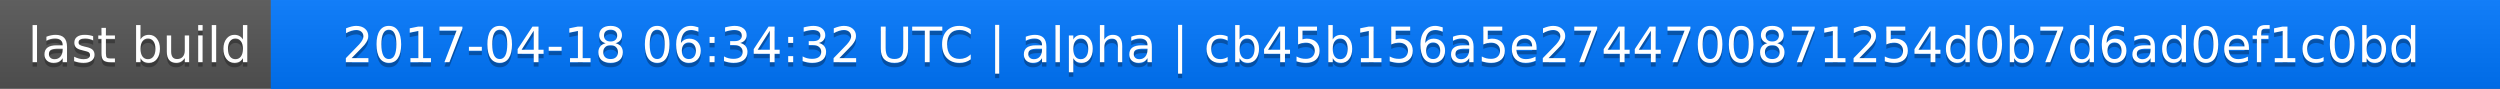
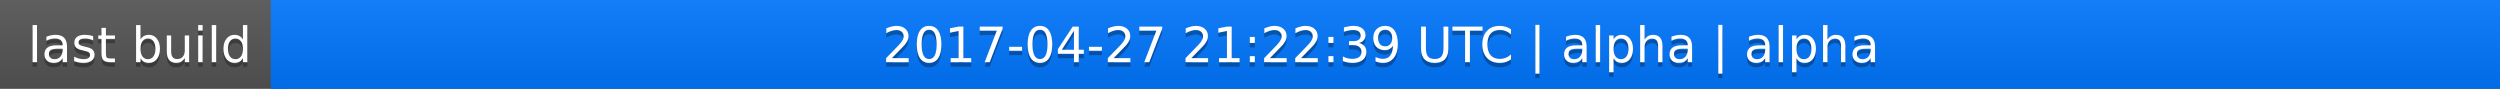
<svg xmlns="http://www.w3.org/2000/svg" width="563" height="20">
  <linearGradient id="a" x2="0" y2="100%">
    <stop offset="0" stop-color="#bbb" stop-opacity=".1" />
    <stop offset="1" stop-opacity=".1" />
  </linearGradient>
  <rect rx="0" width="563" height="20" fill="#555" />
  <rect rx="0" x="61" width="502" height="20" fill="#07f" />
  <path fill="#07f" d="M61 0h4v20h-4z" />
  <rect rx="0" width="563" height="20" fill="url(#a)" />
  <g fill="#fff" text-anchor="middle" font-family="DejaVu Sans,Verdana,Geneva,sans-serif" font-size="11">
    <text x="31.5" y="15" fill="#010101" fill-opacity=".3">last build</text>
    <text x="31.5" y="14">last build</text>
-     <text x="311" y="15" fill="#010101" fill-opacity=".3">2017-04-18 06:34:32 UTC | alpha | cb45b156a5e2744700871254d0b7d6ad0ef1c0bd</text>
-     <text x="311" y="14">2017-04-18 06:34:32 UTC | alpha | cb45b156a5e2744700871254d0b7d6ad0ef1c0bd</text>
+     <text x="311" y="15" fill="#010101" fill-opacity=".3">2017-04-27 21:22:39 UTC | alpha | alpha</text>
+     <text x="311" y="14">2017-04-27 21:22:39 UTC | alpha | alpha</text>
  </g>
</svg>
